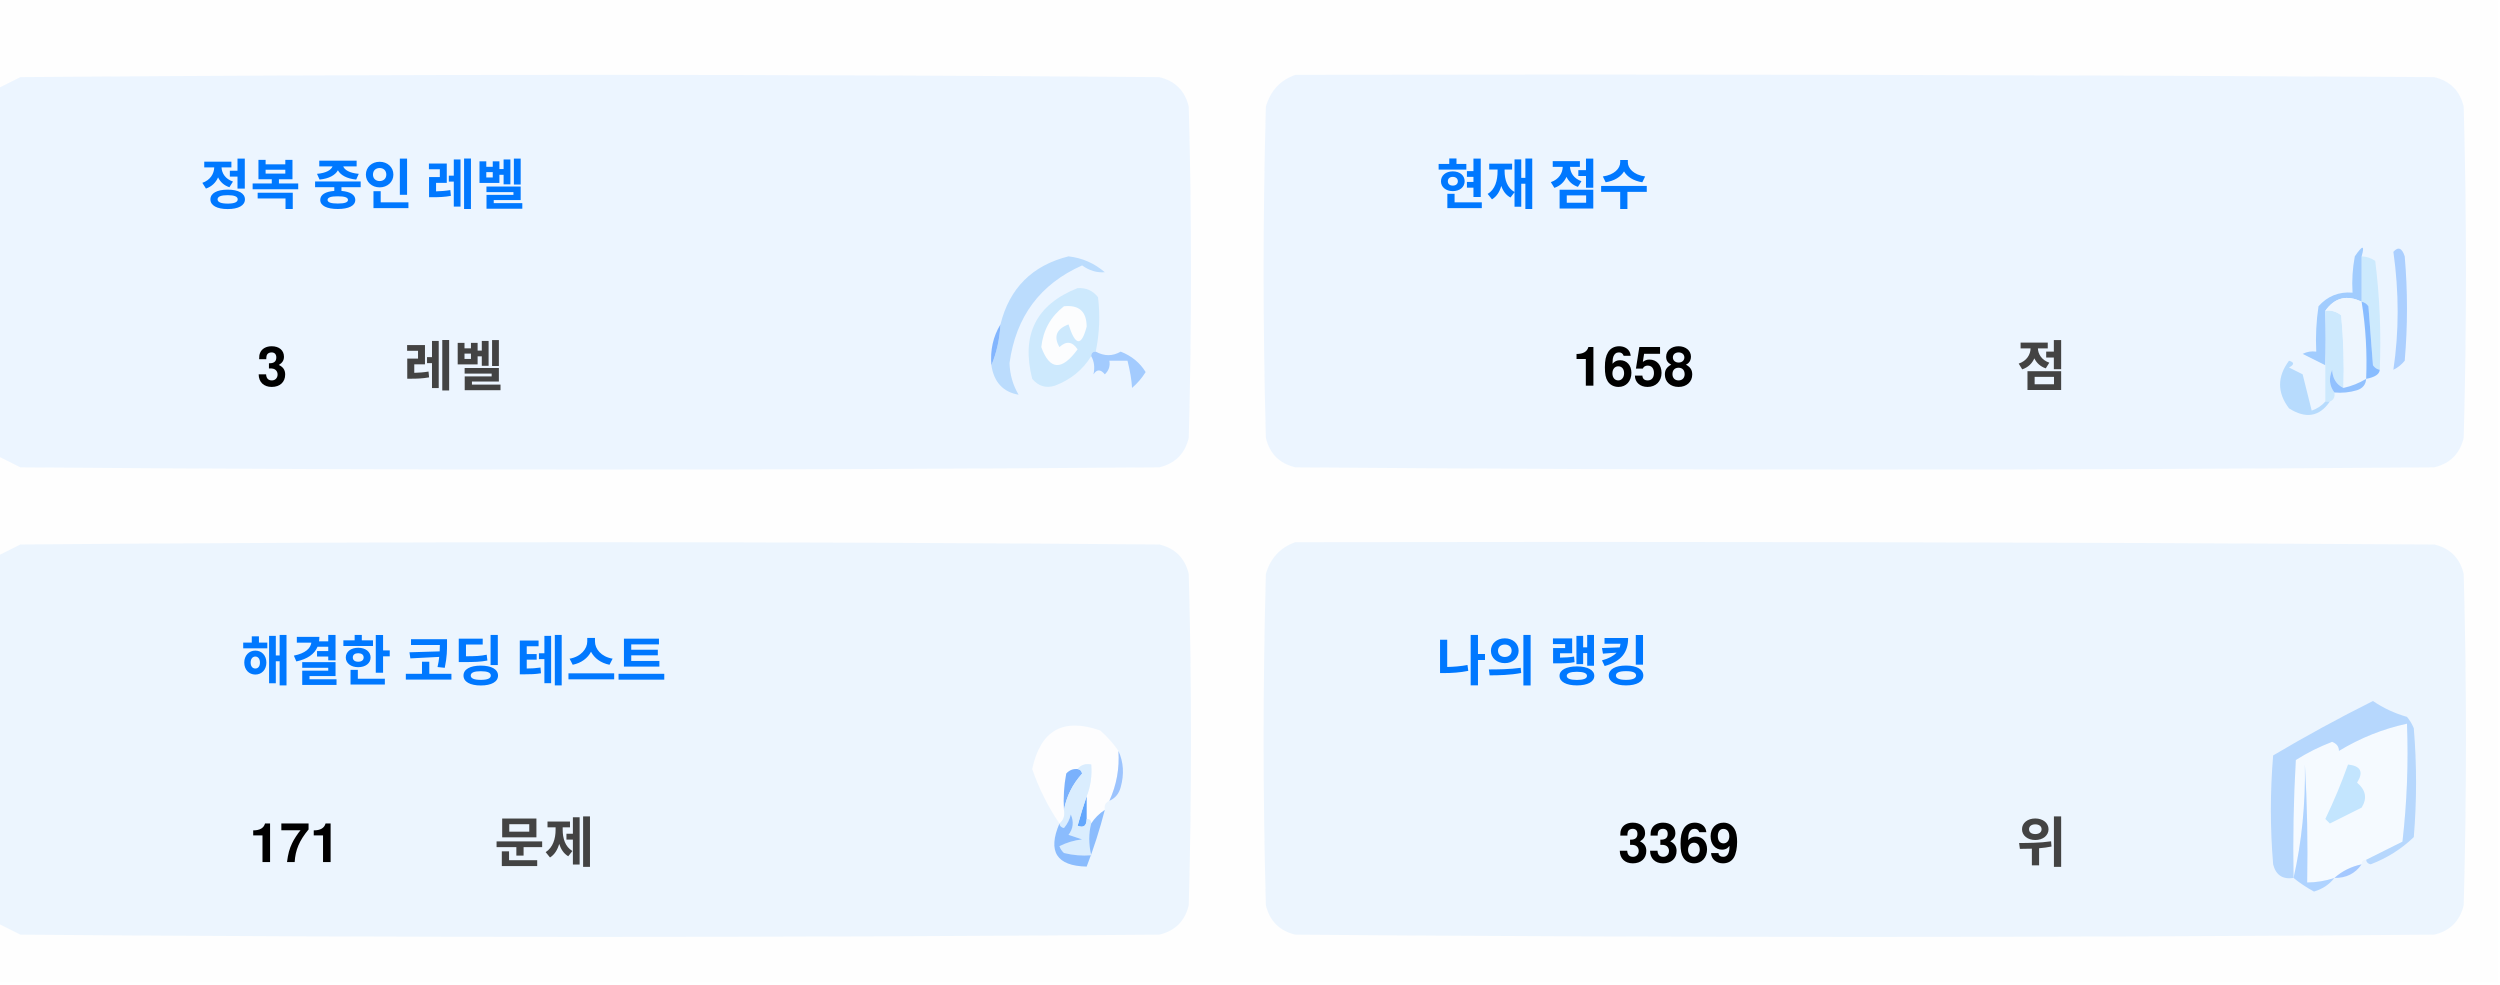
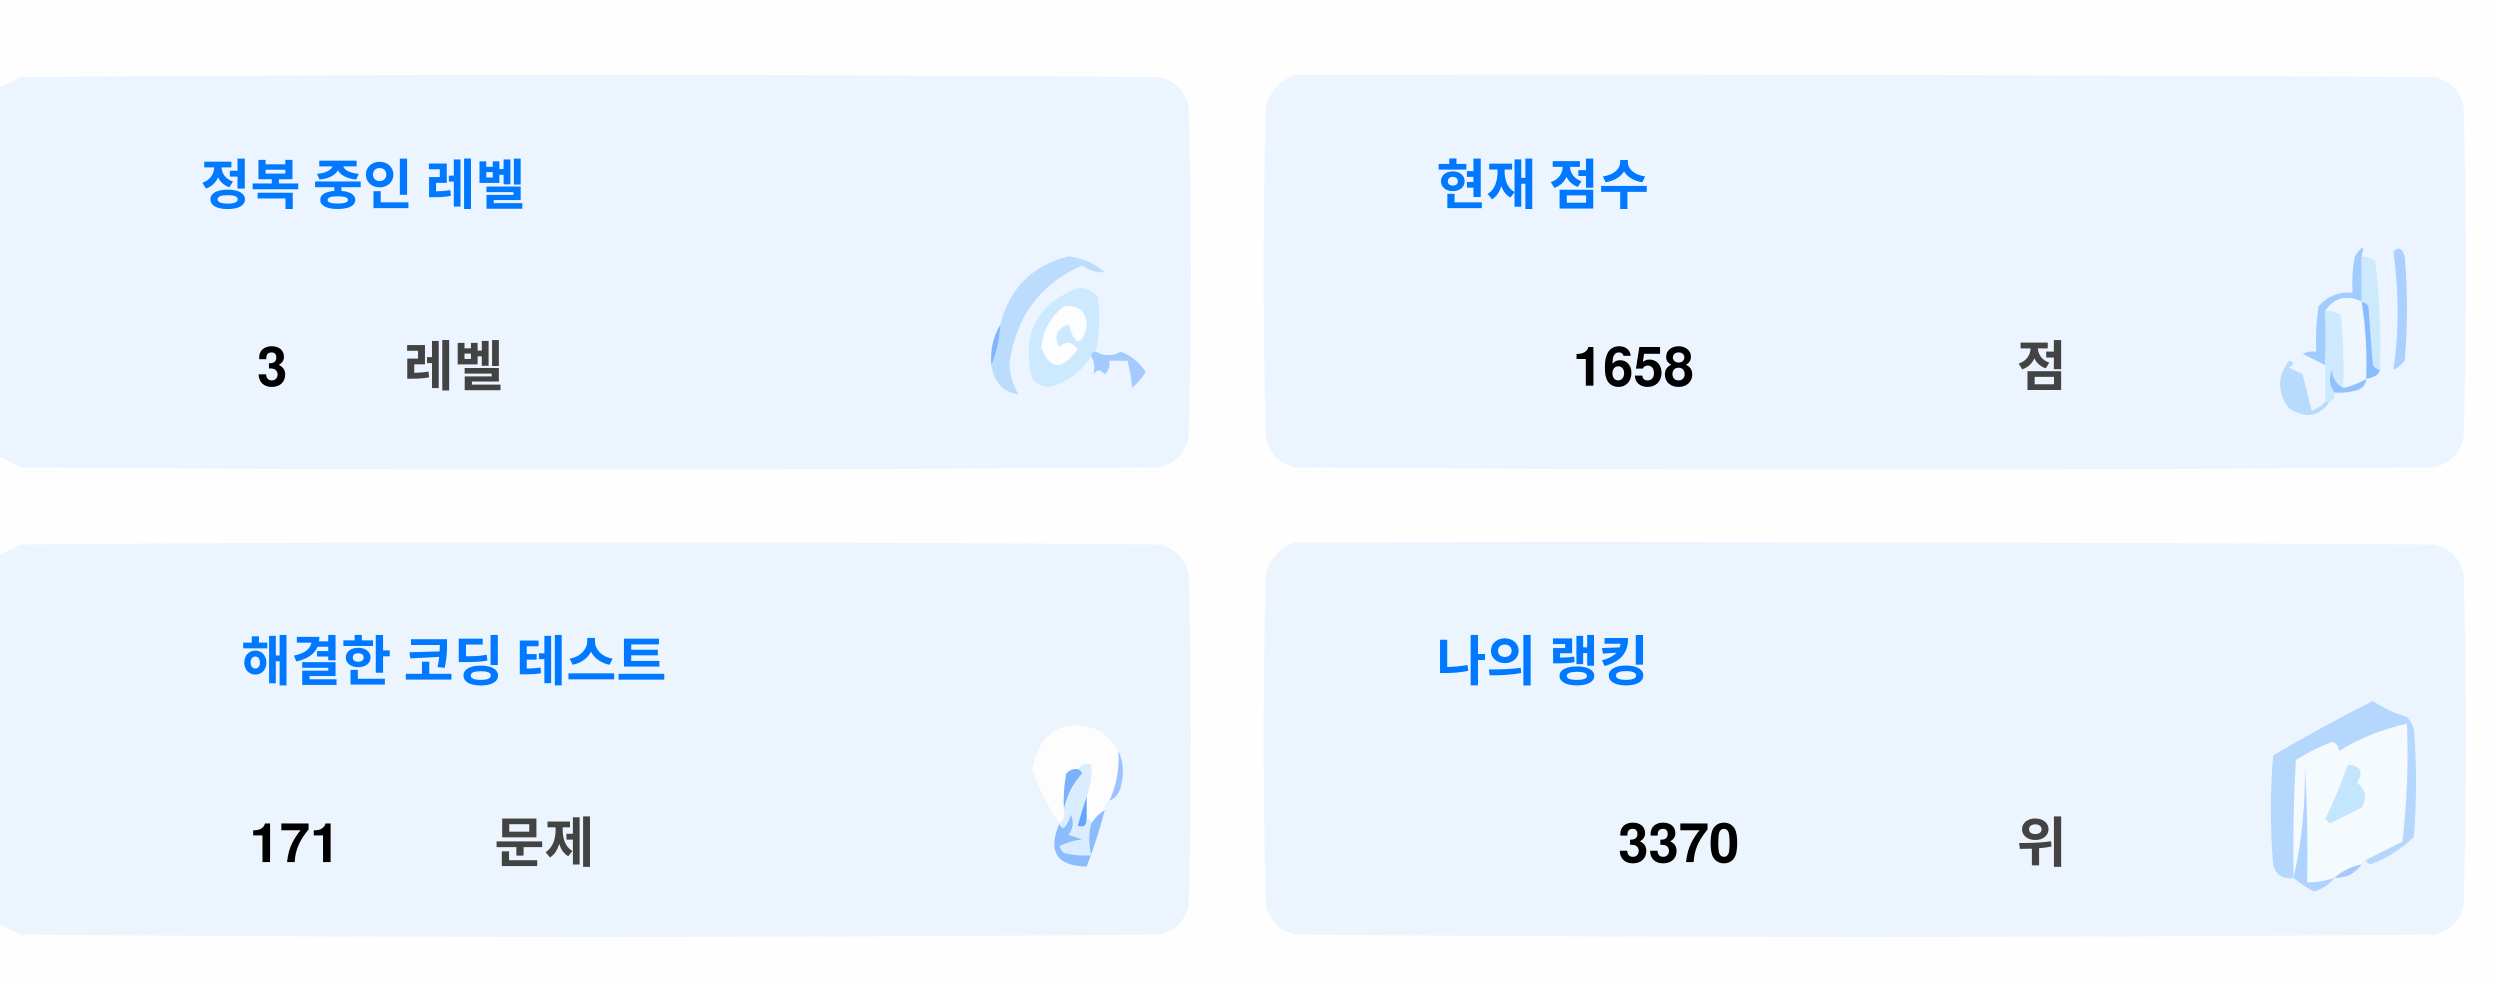
<svg xmlns="http://www.w3.org/2000/svg" version="1.1" width="551px" height="217px" style="shape-rendering:geometricPrecision; text-rendering:geometricPrecision; image-rendering:optimizeQuality; fill-rule:evenodd; clip-rule:evenodd">
  <style>.title {fill: #434343;font-size: 1rem;line-height: 1.5rem;font-weight: bold;font-family: -apple-system, BlinkMacSystemFont, Segoe UI, Helvetica, Arial, sans-serif, Apple Color Emoji, Segoe UI Emoji;}.desc {fill: #434343;font-size: 2.5rem;font-weight: bold;line-height: 1.5rem;font-family: -apple-system, BlinkMacSystemFont, Segoe UI, Helvetica, Arial, sans-serif, Apple Color Emoji, Segoe UI Emoji;}.desc-2 {fill: #434343;font-size: 1rem;font-weight: bold;line-height: 1.5rem;font-family: -apple-system, BlinkMacSystemFont, Segoe UI, Helvetica, Arial, sans-serif, Apple Color Emoji, Segoe UI Emoji;}.text, .desc {animation: twinkling 4s ease-in-out infinite;}@keyframes twinkling {40% { opacity: 1; }50% { opacity: 0.5; }60% { opacity: 1; }70% { opacity: 0.5; }80% { opacity: 1; }}</style>
  <g>
    <path style="opacity:1" fill="#fefefe" d="M -0.5,-0.5 C 183.167,-0.5 366.833,-0.5 550.5,-0.5C 550.5,71.833 550.5,144.167 550.5,216.5C 366.833,216.5 183.167,216.5 -0.5,216.5C -0.5,212.167 -0.5,207.833 -0.5,203.5C 1.14,204.32 2.807,205.153 4.5,206C 88.167,206.667 171.833,206.667 255.5,206C 259,205.167 261.167,203 262,199.5C 262.667,175.167 262.667,150.833 262,126.5C 261.167,123 259,120.833 255.5,120C 171.833,119.333 88.167,119.333 4.5,120C 2.807,120.847 1.14,121.68 -0.5,122.5C -0.5,115.167 -0.5,107.833 -0.5,100.5C 1.14,101.32 2.807,102.153 4.5,103C 88.167,103.667 171.833,103.667 255.5,103C 259,102.167 261.167,100 262,96.5C 262.667,72.167 262.667,47.833 262,23.5C 261.167,20 259,17.833 255.5,17C 171.833,16.333 88.167,16.333 4.5,17C 2.807,17.847 1.14,18.68 -0.5,19.5C -0.5,12.833 -0.5,6.167 -0.5,-0.5 Z" />
  </g>
  <g>
    <path style="opacity:1" fill="#ecf5ff" d="M -0.5,100.5 C -0.5,73.5 -0.5,46.5 -0.5,19.5C 1.14,18.68 2.807,17.847 4.5,17C 88.167,16.333 171.833,16.333 255.5,17C 259,17.833 261.167,20 262,23.5C 262.667,47.833 262.667,72.167 262,96.5C 261.167,100 259,102.167 255.5,103C 171.833,103.667 88.167,103.667 4.5,103C 2.807,102.153 1.14,101.32 -0.5,100.5 Z" />
  </g>
  <g>
    <path style="opacity:1" fill="#ecf5ff" d="M 285.5,16.5 C 369.167,16.333 452.834,16.5 536.5,17C 540,17.833 542.167,20 543,23.5C 543.667,47.833 543.667,72.167 543,96.5C 542.167,100 540,102.167 536.5,103C 452.833,103.667 369.167,103.667 285.5,103C 282,102.167 279.833,100 279,96.5C 278.333,72.167 278.333,47.833 279,23.5C 280.018,19.985 282.185,17.652 285.5,16.5 Z" />
  </g>
  <g>
    <path style="opacity:1" fill="#cdeafd" d="M 520.5,56.5 C 521.583,56.539 522.583,56.873 523.5,57.5C 524.498,65.472 524.831,73.472 524.5,81.5C 523.883,81.389 523.383,81.056 523,80.5C 522.667,76.167 522.333,71.833 522,67.5C 521.617,66.944 521.117,66.611 520.5,66.5C 520.5,63.167 520.5,59.833 520.5,56.5 Z" />
  </g>
  <g>
    <path style="opacity:1" fill="#abcfff" d="M 527.5,55.5 C 528.566,54.308 529.399,54.641 530,56.5C 530.667,64.167 530.667,71.833 530,79.5C 529.311,80.357 528.478,81.023 527.5,81.5C 528.758,73.08 528.758,64.414 527.5,55.5 Z" />
  </g>
  <g>
    <path style="opacity:1" fill="#bbdcfd" d="M 218.5,80.5 C 219.657,77.727 220.324,74.727 220.5,71.5C 222.49,63.51 227.49,58.51 235.5,56.5C 238.528,56.847 241.194,58.014 243.5,60C 241.744,60.141 240.078,59.641 238.5,58.5C 229.247,62.607 223.914,69.773 222.5,80C 222.565,82.526 223.232,84.859 224.5,87C 221.07,86.397 219.07,84.231 218.5,80.5 Z" />
  </g>
  <g>
    <path style="opacity:1" fill="#cde9fd" d="M 241.5,77.5 C 240.833,77.5 240.5,77.833 240.5,78.5C 238.628,81.529 235.961,83.695 232.5,85C 230.536,85.624 228.869,85.124 227.5,83.5C 225.021,73.791 228.354,67.124 237.5,63.5C 239.374,63.39 240.874,64.056 242,65.5C 242.497,69.524 242.331,73.524 241.5,77.5 Z" />
  </g>
  <g>
    <path style="opacity:1" fill="#fcfdfe" d="M 234.5,67.5 C 237.826,67.162 239.493,68.662 239.5,72C 238.334,76.434 237,76.267 235.5,71.5C 232.832,72.515 232.166,74.182 233.5,76.5C 235.017,75.089 236.351,75.256 237.5,77C 234.006,81.771 231.34,81.605 229.5,76.5C 229.904,72.771 231.571,69.771 234.5,67.5 Z" />
  </g>
  <g>
    <path style="opacity:1" fill="#a1ccfe" d="M 520.5,56.5 C 520.5,59.833 520.5,63.167 520.5,66.5C 517.238,64.922 514.572,65.589 512.5,68.5C 512.617,72.81 512.617,76.81 512.5,80.5C 510.86,79.68 509.193,78.847 507.5,78C 508.448,77.517 509.448,77.35 510.5,77.5C 510.335,74.15 510.502,70.817 511,67.5C 512.995,65.253 515.495,64.253 518.5,64.5C 518.336,61.813 518.503,59.146 519,56.5C 520.731,53.969 521.231,53.969 520.5,56.5 Z" />
  </g>
  <g>
    <path style="opacity:1" fill="#cde9fd" d="M 512.5,68.5 C 513.822,68.33 514.989,68.663 516,69.5C 516.499,74.823 516.666,80.156 516.5,85.5C 514.955,84.77 514.122,83.437 514,81.5C 513.22,83.387 513.387,85.054 514.5,86.5C 514.672,87.492 514.338,88.158 513.5,88.5C 513.167,88.5 512.833,88.5 512.5,88.5C 512.5,85.833 512.5,83.167 512.5,80.5C 512.617,76.81 512.617,72.81 512.5,68.5 Z" />
  </g>
  <g>
    <path style="opacity:1" fill="#eef6fe" d="M 520.5,66.5 C 521.407,72.106 521.74,77.773 521.5,83.5C 519.95,84.441 518.284,85.108 516.5,85.5C 516.666,80.156 516.499,74.823 516,69.5C 514.989,68.663 513.822,68.33 512.5,68.5C 514.572,65.589 517.238,64.922 520.5,66.5 Z" />
  </g>
  <g>
    <path style="opacity:1" fill="#88bcff" d="M 520.5,66.5 C 521.117,66.611 521.617,66.944 522,67.5C 522.333,71.833 522.667,76.167 523,80.5C 523.383,81.056 523.883,81.389 524.5,81.5C 524.445,82.469 523.445,83.136 521.5,83.5C 521.74,77.773 521.407,72.106 520.5,66.5 Z" />
  </g>
  <g>
    <path style="opacity:1" fill="#82b5fe" d="M 220.5,71.5 C 220.324,74.727 219.657,77.727 218.5,80.5C 218.215,77.171 218.882,74.171 220.5,71.5 Z" />
  </g>
  <g>
    <path style="opacity:1" fill="#a3cbfe" d="M 240.5,78.5 C 240.5,77.833 240.833,77.5 241.5,77.5C 243.391,78.536 245.224,78.536 247,77.5C 249.391,78.429 251.225,79.929 252.5,82C 251.681,83.319 250.681,84.486 249.5,85.5C 249.409,83.777 249.075,81.777 248.5,79.5C 247.167,79.5 245.833,79.5 244.5,79.5C 244.719,80.675 244.386,81.675 243.5,82.5C 242.575,81.359 241.741,81.359 241,82.5C 241.331,80.981 241.164,79.648 240.5,78.5 Z" />
  </g>
  <g>
    <path style="opacity:1" fill="#b7dbfd" d="M 512.5,88.5 C 512.833,88.5 513.167,88.5 513.5,88.5C 511.199,91.857 508.199,92.357 504.5,90C 501.872,86.535 501.872,83.035 504.5,79.5C 505.696,79.846 505.696,80.346 504.5,81C 505.5,81.5 506.5,82 507.5,82.5C 508.167,85.167 508.833,87.833 509.5,90.5C 510.739,90.058 511.739,89.391 512.5,88.5 Z" />
  </g>
  <g>
    <path style="opacity:1" fill="#92c1fe" d="M 516.5,85.5 C 518.284,85.108 519.95,84.441 521.5,83.5C 521.423,84.75 520.756,85.583 519.5,86C 517.866,86.493 516.199,86.66 514.5,86.5C 513.387,85.054 513.22,83.387 514,81.5C 514.122,83.437 514.955,84.77 516.5,85.5 Z" />
  </g>
  <g>
    <path style="opacity:1" fill="#ecf5fe" d="M -0.5,203.5 C -0.5,176.5 -0.5,149.5 -0.5,122.5C 1.14,121.68 2.807,120.847 4.5,120C 88.167,119.333 171.833,119.333 255.5,120C 259,120.833 261.167,123 262,126.5C 262.667,150.833 262.667,175.167 262,199.5C 261.167,203 259,205.167 255.5,206C 171.833,206.667 88.167,206.667 4.5,206C 2.807,205.153 1.14,204.32 -0.5,203.5 Z" />
  </g>
  <g>
    <path style="opacity:1" fill="#ecf5fe" d="M 285.5,119.5 C 369.167,119.333 452.834,119.5 536.5,120C 540,120.833 542.167,123 543,126.5C 543.667,150.833 543.667,175.167 543,199.5C 542.167,203 540,205.167 536.5,206C 452.833,206.667 369.167,206.667 285.5,206C 282,205.167 279.833,203 279,199.5C 278.333,175.167 278.333,150.833 279,126.5C 280.018,122.985 282.185,120.652 285.5,119.5 Z" />
  </g>
  <g>
    <path style="opacity:1" fill="#fdfdfe" d="M 246.5,165.5 C 246.758,169.367 246.092,173.034 244.5,176.5C 243.662,176.842 243.328,177.508 243.5,178.5C 242.272,179.306 241.272,180.306 240.5,181.5C 240.5,180.833 240.167,180.5 239.5,180.5C 239.5,178.833 239.5,177.167 239.5,175.5C 240.369,173.283 240.702,170.95 240.5,168.5C 239.209,168.263 238.209,168.596 237.5,169.5C 236.504,169.414 235.671,169.748 235,170.5C 234.503,173.146 234.336,175.813 234.5,178.5C 234.737,179.791 234.404,180.791 233.5,181.5C 230.986,177.806 228.986,173.806 227.5,169.5C 229.309,160.957 234.309,158.124 242.5,161C 244.07,162.397 245.404,163.897 246.5,165.5 Z" />
  </g>
  <g>
    <path style="opacity:1" fill="#f5faff" d="M 521.5,189.5 C 520.833,189.5 520.5,189.833 520.5,190.5C 518.181,190.992 516.181,191.992 514.5,193.5C 512.565,194.15 510.565,194.483 508.5,194.5C 508.666,185.827 508.5,177.16 508,168.5C 508.141,177.227 507.308,185.56 505.5,193.5C 505.334,184.827 505.5,176.16 506,167.5C 508.527,165.903 511.194,164.57 514,163.5C 515.011,163.892 515.511,164.559 515.5,165.5C 520.21,162.641 525.21,160.641 530.5,159.5C 530.831,168.192 530.498,176.859 529.5,185.5C 526.807,186.847 524.14,188.18 521.5,189.5 Z" />
  </g>
  <g>
    <path style="opacity:1" fill="#b6d7fd" d="M 521.5,189.5 C 524.14,188.18 526.807,186.847 529.5,185.5C 530.498,176.859 530.831,168.192 530.5,159.5C 525.21,160.641 520.21,162.641 515.5,165.5C 515.511,164.559 515.011,163.892 514,163.5C 511.194,164.57 508.527,165.903 506,167.5C 505.5,176.16 505.334,184.827 505.5,193.5C 503.089,193.863 501.589,192.863 501,190.5C 500.333,182.5 500.333,174.5 501,166.5C 508.173,162.246 515.507,158.246 523,154.5C 525.304,156.068 527.804,157.235 530.5,158C 531.126,158.75 531.626,159.584 532,160.5C 532.667,168.5 532.667,176.5 532,184.5C 529.292,187.111 526.125,189.111 522.5,190.5C 521.893,190.376 521.56,190.043 521.5,189.5 Z" />
  </g>
  <g>
    <path style="opacity:1" fill="#c3e5fe" d="M 517.5,168.5 C 520.317,168.801 520.984,170.134 519.5,172.5C 521.439,174.122 521.772,175.956 520.5,178C 518.167,179.167 515.833,180.333 513.5,181.5C 513.167,181.167 512.833,180.833 512.5,180.5C 514.414,176.515 516.081,172.515 517.5,168.5 Z" />
  </g>
  <g>
    <path style="opacity:1" fill="#7ab1fc" d="M 237.5,169.5 C 238.043,169.56 238.376,169.893 238.5,170.5C 236.395,172.836 235.062,175.503 234.5,178.5C 234.336,175.813 234.503,173.146 235,170.5C 235.671,169.748 236.504,169.414 237.5,169.5 Z" />
  </g>
  <g>
    <path style="opacity:1" fill="#afd3ff" d="M 514.5,193.5 C 513.378,194.947 511.878,195.947 510,196.5C 508.348,195.601 506.848,194.601 505.5,193.5C 507.308,185.56 508.141,177.227 508,168.5C 508.5,177.16 508.666,185.827 508.5,194.5C 510.565,194.483 512.565,194.15 514.5,193.5 Z" />
  </g>
  <g>
    <path style="opacity:1" fill="#9cc3fd" d="M 246.5,165.5 C 247.634,167.966 247.801,170.633 247,173.5C 246.623,174.942 245.79,175.942 244.5,176.5C 246.092,173.034 246.758,169.367 246.5,165.5 Z" />
  </g>
  <g>
    <path style="opacity:1" fill="#62a6fc" d="M 239.5,175.5 C 239.5,177.167 239.5,178.833 239.5,180.5C 239.483,182.028 238.816,182.528 237.5,182C 238.117,179.723 238.784,177.556 239.5,175.5 Z" />
  </g>
  <g>
    <path style="opacity:1" fill="#daedfe" d="M 237.5,169.5 C 238.209,168.596 239.209,168.263 240.5,168.5C 240.702,170.95 240.369,173.283 239.5,175.5C 238.784,177.556 238.117,179.723 237.5,182C 238.816,182.528 239.483,182.028 239.5,180.5C 240.167,180.5 240.5,180.833 240.5,181.5C 239.918,183.669 239.918,186.002 240.5,188.5C 238.473,188.662 236.473,188.495 234.5,188C 234.043,187.586 233.709,187.086 233.5,186.5C 235.078,185.702 236.744,185.202 238.5,185C 237.5,184.667 236.5,184.333 235.5,184C 236.554,182.612 236.72,181.112 236,179.5C 235.751,180.624 235.251,181.624 234.5,182.5C 233.893,182.376 233.56,182.043 233.5,181.5C 234.404,180.791 234.737,179.791 234.5,178.5C 235.062,175.503 236.395,172.836 238.5,170.5C 238.376,169.893 238.043,169.56 237.5,169.5 Z" />
  </g>
  <g>
    <path style="opacity:1" fill="#8bbcfd" d="M 243.5,178.5 C 242.395,182.803 241.062,186.969 239.5,191C 232.857,190.847 230.857,187.68 233.5,181.5C 233.56,182.043 233.893,182.376 234.5,182.5C 235.251,181.624 235.751,180.624 236,179.5C 236.72,181.112 236.554,182.612 235.5,184C 236.5,184.333 237.5,184.667 238.5,185C 236.744,185.202 235.078,185.702 233.5,186.5C 233.709,187.086 234.043,187.586 234.5,188C 236.473,188.495 238.473,188.662 240.5,188.5C 239.918,186.002 239.918,183.669 240.5,181.5C 241.272,180.306 242.272,179.306 243.5,178.5 Z" />
  </g>
  <g>
    <path style="opacity:1" fill="#a4c8ff" d="M 520.5,190.5 C 519.089,192.539 517.089,193.539 514.5,193.5C 516.181,191.992 518.181,190.992 520.5,190.5 Z" />
  </g>
  <text text-anchor="middle" x="80" y="45" class="title" style="fill:#0078ff;" stroke="#none" stroke-width="1">정복 중인 레벨</text>
  <text text-anchor="middle" x="60" y="85" class="desc" style="fill:#000000;" stroke="#none" stroke-width="1">3</text>
  <text text-anchor="middle" x="100" y="85" class="desc-2" style="fill:#434343;" stroke="#none" stroke-width="1">레벨</text>
  <text text-anchor="middle" x="340" y="45" class="title" style="fill:#0078ff;" stroke="#none" stroke-width="1">현재 점수</text>
  <text text-anchor="middle" x="360" y="85" class="desc" style="fill:#000000;" stroke="#none" stroke-width="1">1658</text>
  <text text-anchor="middle" x="450" y="85" class="desc-2" style="fill:#434343;" stroke="#none" stroke-width="1">점</text>
  <text text-anchor="middle" x="100" y="150" class="title" style="fill:#0078ff;" stroke="#none" stroke-width="1">해결한 코딩 테스트</text>
  <text text-anchor="middle" x="65" y="190" class="desc" style="fill:#000000;" stroke="#none" stroke-width="1">171</text>
  <text text-anchor="middle" x="120" y="190" class="desc-2" style="fill:#434343;" stroke="#none" stroke-width="1">문제</text>
  <text text-anchor="middle" x="340" y="150" class="title" style="fill:#0078ff;" stroke="#none" stroke-width="1">나의 랭킹</text>
-   <text text-anchor="middle" x="370" y="190" class="desc" style="fill:#000000;" stroke="#none" stroke-width="1">3369</text>
+   <text text-anchor="middle" x="370" y="190" class="desc" style="fill:#000000;" stroke="#none" stroke-width="1">3370</text>
  <text text-anchor="middle" x="450" y="190" class="desc-2" style="fill:#434343;" stroke="#none" stroke-width="1">위</text>
</svg>
